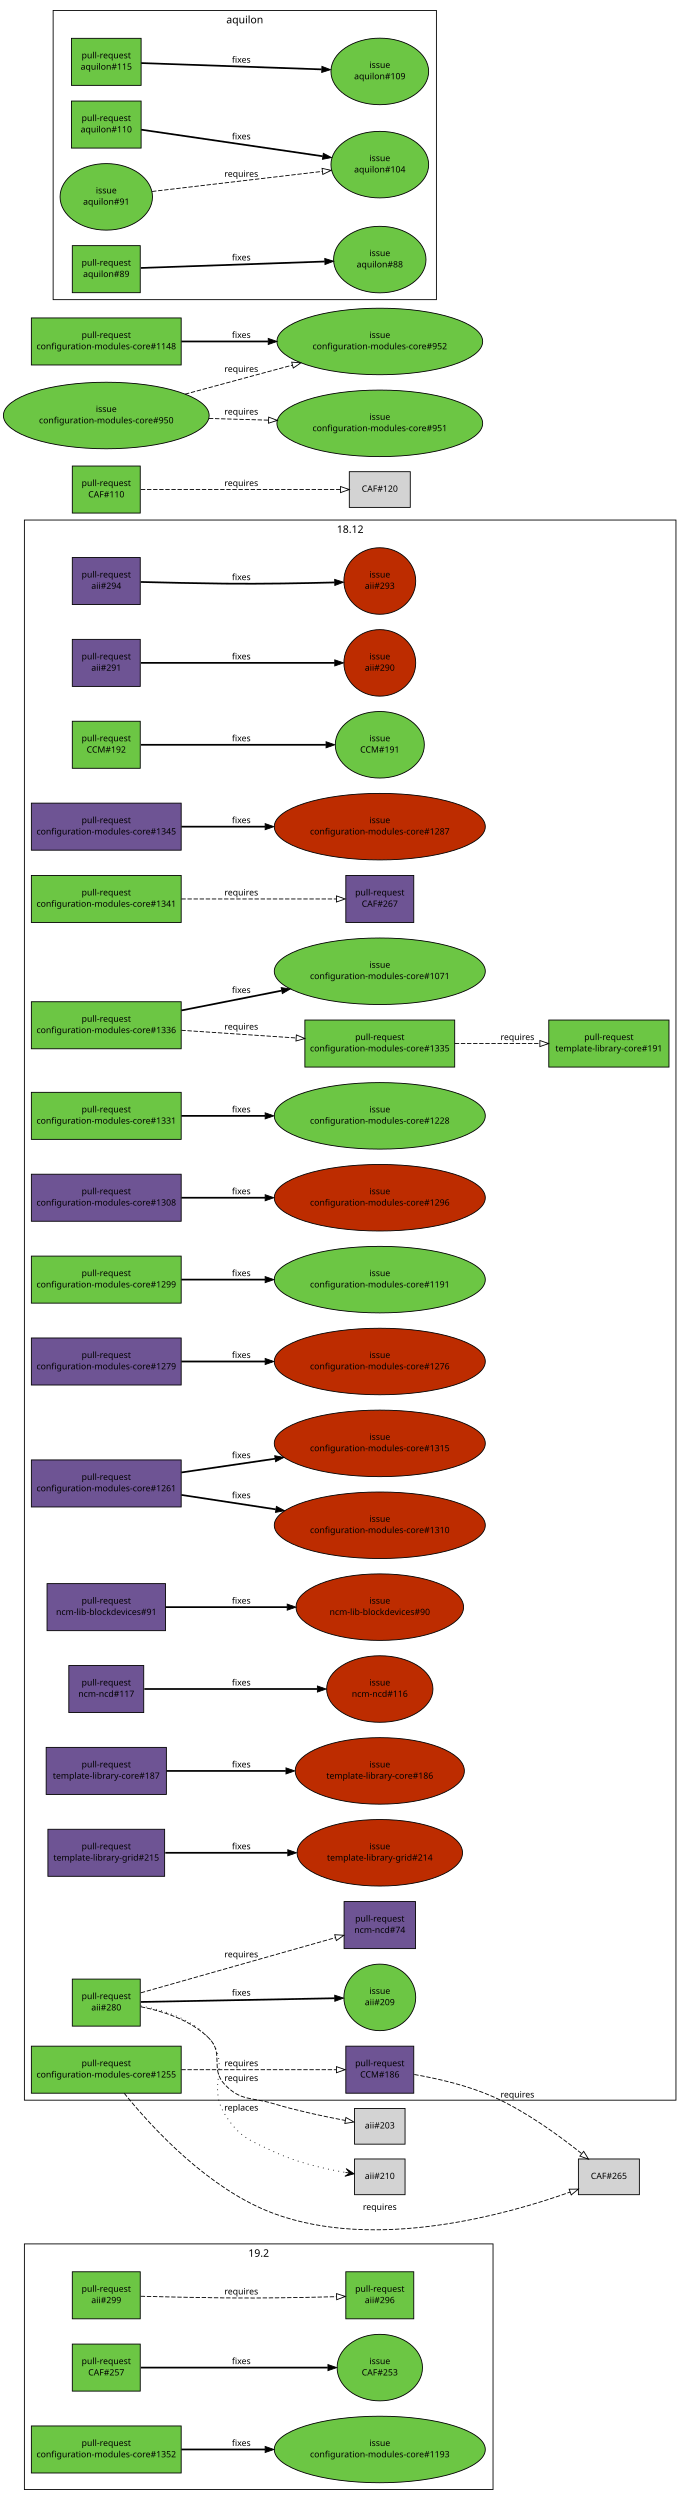
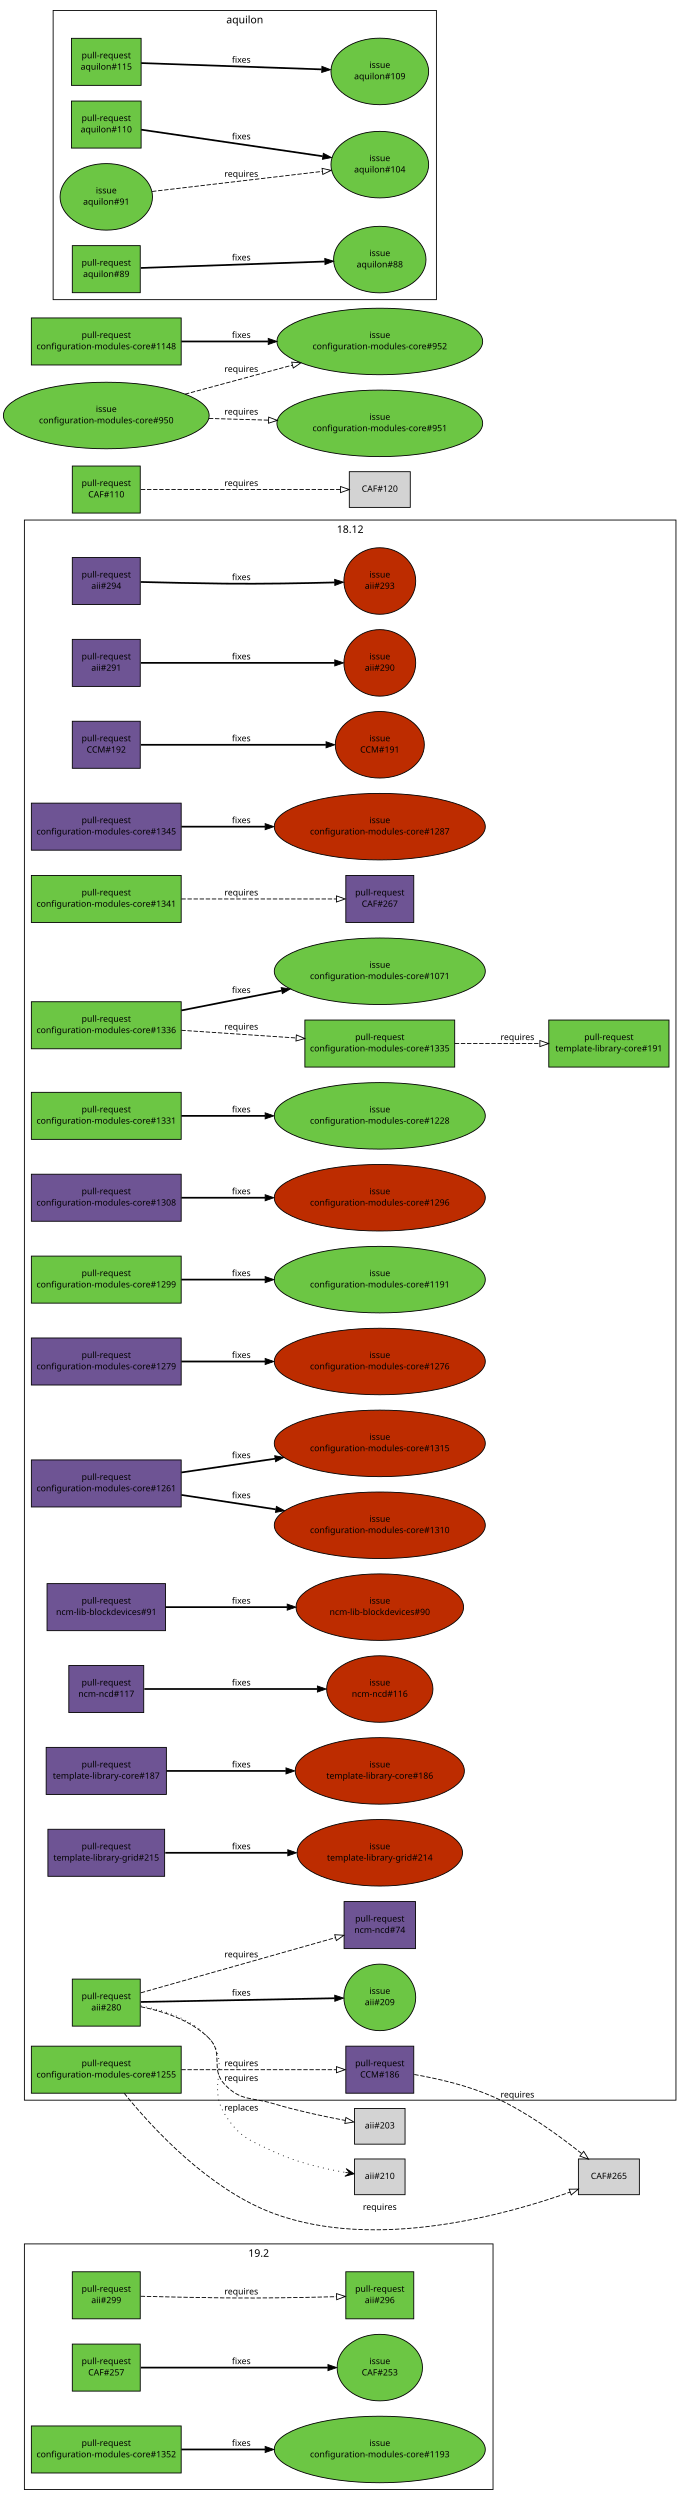
<svg xmlns="http://www.w3.org/2000/svg" xmlns:xlink="http://www.w3.org/1999/xlink" width="788pt" height="2870pt" viewBox="0.00 0.00 788.00 2870.00">
  <g id="graph1" class="graph" transform="scale(1 1) rotate(0) translate(4 2866)">
    <polygon fill="white" stroke="white" points="-4,5 -4,-2866 785,-2866 785,5 -4,5" />
    <g id="graph3" class="cluster">
      <polygon fill="none" stroke="black" points="24,-455 24,-2269 772,-2269 772,-455 24,-455" />
      <text text-anchor="middle" x="398" y="-2254.2" font-family="Sans" font-size="12.00">18.12</text>
    </g>
    <g id="graph4" class="cluster">
      <polygon fill="none" stroke="black" points="24,-8 24,-290 562,-290 562,-8 24,-8" />
      <text text-anchor="middle" x="293" y="-275.2" font-family="Sans" font-size="12.00">19.2</text>
    </g>
    <g id="graph5" class="cluster">
      <polygon fill="none" stroke="black" points="57,-2522 57,-2854 497,-2854 497,-2522 57,-2522" />
      <text text-anchor="middle" x="277" y="-2839.2" font-family="Sans" font-size="12.00">aquilon</text>
    </g>
    <g id="node1" class="node">
      <a xlink:href="https://github.com/quattor/aii/pull/299" xlink:title="aii-dhcp: support optional hostname ip verification" target="_parent">
        <polygon fill="#6cc644" stroke="black" points="157,-258 79,-258 79,-204 157,-204 157,-258" />
        <text text-anchor="middle" x="118" y="-235" font-family="Sans" font-size="10.00">pull-request</text>
        <text text-anchor="middle" x="118" y="-222" font-family="Sans" font-size="10.00">aii#299</text>
      </a>
    </g>
    <g id="node3" class="node">
      <a xlink:href="https://github.com/quattor/aii/pull/296" xlink:title="DHCP plugin updates" target="_parent">
        <polygon fill="#6cc644" stroke="black" points="471,-258 393,-258 393,-204 471,-204 471,-258" />
        <text text-anchor="middle" x="432" y="-235" font-family="Sans" font-size="10.00">pull-request</text>
        <text text-anchor="middle" x="432" y="-222" font-family="Sans" font-size="10.00">aii#296</text>
      </a>
    </g>
    <g id="edge2" class="edge">
      <path fill="none" stroke="black" stroke-dasharray="5,2" d="M157.571,-229.897C184.705,-229.197 221.529,-228.358 254,-228 297.318,-227.522 346.561,-228.467 382.256,-229.42" />
      <polygon fill="none" stroke="black" points="382.318,-232.923 392.411,-229.701 382.512,-225.925 382.318,-232.923" />
      <text text-anchor="middle" x="273" y="-232" font-family="Sans" font-size="10.00">requires</text>
    </g>
    <g id="node4" class="node">
      <a xlink:href="https://github.com/quattor/aii/pull/294" xlink:title="aii: ks: disable selinux with kernel param" target="_parent">
        <polygon fill="#6e5494" stroke="black" points="157,-2226 79,-2226 79,-2172 157,-2172 157,-2226" />
        <text text-anchor="middle" x="118" y="-2203" font-family="Sans" font-size="10.00">pull-request</text>
        <text text-anchor="middle" x="118" y="-2190" font-family="Sans" font-size="10.00">aii#294</text>
      </a>
    </g>
    <g id="node6" class="node">
      <a xlink:href="https://github.com/quattor/aii/issues/293" xlink:title="Disabling selinux during OS installation does not work with CentOS 7.5" target="_parent">
        <ellipse fill="#bd2c00" stroke="black" cx="432" cy="-2199" rx="41.217" ry="38.184" />
        <text text-anchor="middle" x="432" y="-2203" font-family="Sans" font-size="10.00">issue</text>
        <text text-anchor="middle" x="432" y="-2190" font-family="Sans" font-size="10.00">aii#293</text>
      </a>
    </g>
    <g id="edge4" class="edge">
      <path fill="none" stroke="black" stroke-width="2" d="M157.571,-2197.9C184.705,-2197.2 221.529,-2196.36 254,-2196 296.474,-2195.53 344.645,-2196.43 380.154,-2197.36" />
      <polygon fill="black" stroke="black" points="380.191,-2200.87 390.282,-2197.64 380.381,-2193.87 380.191,-2200.87" />
      <text text-anchor="middle" x="273" y="-2200" font-family="Sans" font-size="10.00">fixes</text>
    </g>
    <g id="node7" class="node">
      <a xlink:href="https://github.com/quattor/aii/pull/291" xlink:title="aii-installfe: add support for --cdburl" target="_parent">
        <polygon fill="#6e5494" stroke="black" points="157,-2132 79,-2132 79,-2078 157,-2078 157,-2132" />
        <text text-anchor="middle" x="118" y="-2109" font-family="Sans" font-size="10.00">pull-request</text>
        <text text-anchor="middle" x="118" y="-2096" font-family="Sans" font-size="10.00">aii#291</text>
      </a>
    </g>
    <g id="node9" class="node">
      <a xlink:href="https://github.com/quattor/aii/issues/290" xlink:title="18.6.0: aii-installfe should allow to define cdburl" target="_parent">
        <ellipse fill="#bd2c00" stroke="black" cx="432" cy="-2105" rx="41.217" ry="38.184" />
        <text text-anchor="middle" x="432" y="-2109" font-family="Sans" font-size="10.00">issue</text>
        <text text-anchor="middle" x="432" y="-2096" font-family="Sans" font-size="10.00">aii#290</text>
      </a>
    </g>
    <g id="edge6" class="edge">
      <path fill="none" stroke="black" stroke-width="2" d="M157.768,-2105C214.279,-2105 317.868,-2105 380.284,-2105" />
      <polygon fill="black" stroke="black" points="380.31,-2108.5 390.31,-2105 380.31,-2101.5 380.31,-2108.5" />
      <text text-anchor="middle" x="273" y="-2109" font-family="Sans" font-size="10.00">fixes</text>
    </g>
    <g id="node10" class="node">
      <a xlink:href="https://github.com/quattor/aii/pull/280" xlink:title="Support active configuration attribute for plugins" target="_parent">
        <polygon fill="#6cc644" stroke="black" points="157,-594 79,-594 79,-540 157,-540 157,-594" />
        <text text-anchor="middle" x="118" y="-571" font-family="Sans" font-size="10.00">pull-request</text>
        <text text-anchor="middle" x="118" y="-558" font-family="Sans" font-size="10.00">aii#280</text>
      </a>
    </g>
    <g id="node12" class="node">
      <a xlink:href="https://github.com/quattor/aii/issues/209" xlink:title="support ACTIVE_CONFIG" target="_parent">
        <ellipse fill="#6cc644" stroke="black" cx="432" cy="-573" rx="41.217" ry="38.184" />
        <text text-anchor="middle" x="432" y="-577" font-family="Sans" font-size="10.00">issue</text>
        <text text-anchor="middle" x="432" y="-564" font-family="Sans" font-size="10.00">aii#209</text>
      </a>
    </g>
    <g id="edge8" class="edge">
      <path fill="none" stroke="black" stroke-width="2" d="M157.768,-567.76C214.279,-568.84 317.868,-570.819 380.284,-572.012" />
      <polygon fill="black" stroke="black" points="380.244,-575.512 390.31,-572.203 380.378,-568.513 380.244,-575.512" />
      <text text-anchor="middle" x="273" y="-575" font-family="Sans" font-size="10.00">fixes</text>
    </g>
    <g id="node14" class="node">
      <a xlink:href="https://github.com/quattor/ncm-ncd/pull/74" xlink:title="Set the current active config as an attribute to the component" target="_parent">
        <polygon fill="#6e5494" stroke="black" points="473,-683 391,-683 391,-629 473,-629 473,-683" />
        <text text-anchor="middle" x="432" y="-660" font-family="Sans" font-size="10.00">pull-request</text>
        <text text-anchor="middle" x="432" y="-647" font-family="Sans" font-size="10.00">ncm-ncd#74</text>
      </a>
    </g>
    <g id="edge10" class="edge">
      <path fill="none" stroke="black" stroke-dasharray="5,2" d="M157.768,-578.272C214.552,-594.367 318.871,-623.935 381.186,-641.597" />
      <polygon fill="none" stroke="black" points="380.237,-644.966 390.813,-644.326 382.146,-638.231 380.237,-644.966" />
      <text text-anchor="middle" x="273" y="-619" font-family="Sans" font-size="10.00">requires</text>
    </g>
    <g id="node16" class="node">
      <polygon fill="lightgrey" stroke="black" points="461,-445.5 403,-445.5 403,-404.5 461,-404.5 461,-445.5" />
      <text text-anchor="middle" x="432" y="-422.5" font-family="Sans" font-size="10.00">aii#203</text>
    </g>
    <g id="edge12" class="edge">
      <path fill="none" stroke="black" stroke-dasharray="5,2" d="M157.776,-562.215C183.213,-557.192 215.217,-546.929 236,-526 253.529,-508.348 236.827,-490.999 254,-473 272.46,-453.653 284.392,-458.702 310,-451 337.129,-442.841 368.388,-436.231 392.472,-431.718" />
      <polygon fill="none" stroke="black" points="393.116,-435.159 402.322,-429.914 391.855,-428.273 393.116,-435.159" />
      <text text-anchor="middle" x="273" y="-477" font-family="Sans" font-size="10.00">requires</text>
    </g>
    <g id="node18" class="node">
      <polygon fill="lightgrey" stroke="black" points="461,-387.5 403,-387.5 403,-346.5 461,-346.5 461,-387.5" />
      <text text-anchor="middle" x="432" y="-364.5" font-family="Sans" font-size="10.00">aii#210</text>
    </g>
    <g id="edge14" class="edge">
      <path fill="none" stroke="black" stroke-dasharray="1,5" d="M157.518,-563.237C183.514,-558.653 216.261,-548.497 236,-526 262.042,-496.32 233.026,-472.455 254,-439 270.668,-412.413 281.664,-409.482 310,-396 336.06,-383.6 367.844,-376.266 392.437,-372.077" />
      <polygon fill="black" stroke="black" points="402.498,-370.468 393.334,-376.49 397.561,-371.257 392.624,-372.047 392.624,-372.047 392.624,-372.047 397.561,-371.257 391.913,-367.603 402.498,-370.468 402.498,-370.468" />
      <text text-anchor="middle" x="273" y="-443" font-family="Sans" font-size="10.00">replaces</text>
    </g>
    <g id="node19" class="node">
      <a xlink:href="https://github.com/quattor/CAF/pull/257" xlink:title="Process: run process as another user" target="_parent">
        <polygon fill="#6cc644" stroke="black" points="157,-175 79,-175 79,-121 157,-121 157,-175" />
        <text text-anchor="middle" x="118" y="-152" font-family="Sans" font-size="10.00">pull-request</text>
        <text text-anchor="middle" x="118" y="-139" font-family="Sans" font-size="10.00">CAF#257</text>
      </a>
    </g>
    <g id="node21" class="node">
      <a xlink:href="https://github.com/quattor/CAF/issues/253" xlink:title="CAF::Process: Include an option to execute the command as an specific user" target="_parent">
        <ellipse fill="#6cc644" stroke="black" cx="432" cy="-148" rx="48.998" ry="38.184" />
        <text text-anchor="middle" x="432" y="-152" font-family="Sans" font-size="10.00">issue</text>
        <text text-anchor="middle" x="432" y="-139" font-family="Sans" font-size="10.00">CAF#253</text>
      </a>
    </g>
    <g id="edge16" class="edge">
      <path fill="none" stroke="black" stroke-width="2" d="M157.768,-148C211.934,-148 309.353,-148 372.308,-148" />
      <polygon fill="black" stroke="black" points="372.488,-151.5 382.488,-148 372.488,-144.5 372.488,-151.5" />
      <text text-anchor="middle" x="273" y="-152" font-family="Sans" font-size="10.00">fixes</text>
    </g>
    <g id="node22" class="node">
      <a xlink:href="https://github.com/quattor/CAF/pull/110" xlink:title="CAF::Download class: API proposal" target="_parent">
        <polygon fill="#6cc644" stroke="black" points="157,-2331 79,-2331 79,-2277 157,-2277 157,-2331" />
        <text text-anchor="middle" x="118" y="-2308" font-family="Sans" font-size="10.00">pull-request</text>
        <text text-anchor="middle" x="118" y="-2295" font-family="Sans" font-size="10.00">CAF#110</text>
      </a>
    </g>
    <g id="node24" class="node">
      <polygon fill="lightgrey" stroke="black" points="467,-2324.5 397,-2324.5 397,-2283.5 467,-2283.5 467,-2324.5" />
      <text text-anchor="middle" x="432" y="-2301.5" font-family="Sans" font-size="10.00">CAF#120</text>
    </g>
    <g id="edge18" class="edge">
      <path fill="none" stroke="black" stroke-dasharray="5,2" d="M157.768,-2304C216.269,-2304 325.221,-2304 386.719,-2304" />
      <polygon fill="none" stroke="black" points="386.897,-2307.5 396.897,-2304 386.897,-2300.5 386.897,-2307.5" />
      <text text-anchor="middle" x="273" y="-2308" font-family="Sans" font-size="10.00">requires</text>
    </g>
    <g id="node25" class="node">
      <a xlink:href="https://github.com/quattor/CCM/pull/192" xlink:title="ccm-purge: close db with close_db" target="_parent">
-         <polygon fill="#6cc644" stroke="black" points="157,-2038 79,-2038 79,-1984 157,-1984 157,-2038" />
+         <polygon fill="#6e5494" stroke="black" points="157,-2038 79,-2038 79,-1984 157,-1984 157,-2038" />
        <text text-anchor="middle" x="118" y="-2015" font-family="Sans" font-size="10.00">pull-request</text>
        <text text-anchor="middle" x="118" y="-2002" font-family="Sans" font-size="10.00">CCM#192</text>
      </a>
    </g>
    <g id="node27" class="node">
      <a xlink:href="https://github.com/quattor/CCM/issues/191" xlink:title="ccm-purge does not work in 18.6" target="_parent">
-         <ellipse fill="#6cc644" stroke="black" cx="432" cy="-2011" rx="51.118" ry="38.184" />
+         <ellipse fill="#bd2c00" stroke="black" cx="432" cy="-2011" rx="51.118" ry="38.184" />
        <text text-anchor="middle" x="432" y="-2015" font-family="Sans" font-size="10.00">issue</text>
        <text text-anchor="middle" x="432" y="-2002" font-family="Sans" font-size="10.00">CCM#191</text>
      </a>
    </g>
    <g id="edge20" class="edge">
      <path fill="none" stroke="black" stroke-width="2" d="M157.768,-2011C211.309,-2011 307.109,-2011 370.114,-2011" />
      <polygon fill="black" stroke="black" points="370.318,-2014.5 380.318,-2011 370.318,-2007.5 370.318,-2014.5" />
      <text text-anchor="middle" x="273" y="-2015" font-family="Sans" font-size="10.00">fixes</text>
    </g>
    <g id="node28" class="node">
      <a xlink:href="https://github.com/quattor/CCM/pull/186" xlink:title="TextRender: add support for jsonpretty type" target="_parent">
        <polygon fill="#6e5494" stroke="black" points="471,-517 393,-517 393,-463 471,-463 471,-517" />
        <text text-anchor="middle" x="432" y="-494" font-family="Sans" font-size="10.00">pull-request</text>
        <text text-anchor="middle" x="432" y="-481" font-family="Sans" font-size="10.00">CCM#186</text>
      </a>
    </g>
    <g id="node30" class="node">
      <polygon fill="lightgrey" stroke="black" points="730,-387.5 660,-387.5 660,-346.5 730,-346.5 730,-387.5" />
      <text text-anchor="middle" x="695" y="-364.5" font-family="Sans" font-size="10.00">CAF#265</text>
    </g>
    <g id="edge22" class="edge">
      <path fill="none" stroke="black" stroke-dasharray="5,2" d="M471.628,-484.477C498.038,-479.86 533.077,-471.903 562,-459 599.712,-442.176 637.993,-414.315 663.74,-393.653" />
      <polygon fill="none" stroke="black" points="666.096,-396.248 671.643,-387.221 661.678,-390.819 666.096,-396.248" />
      <text text-anchor="middle" x="590" y="-458" font-family="Sans" font-size="10.00">requires</text>
    </g>
    <g id="node31" class="node">
      <a xlink:href="https://github.com/quattor/configuration-modules-core/pull/1352" xlink:title="Tighten up schema and use choice for options" target="_parent">
        <polygon fill="#6cc644" stroke="black" points="204,-81 32,-81 32,-27 204,-27 204,-81" />
        <text text-anchor="middle" x="118" y="-58" font-family="Sans" font-size="10.00">pull-request</text>
        <text text-anchor="middle" x="118" y="-45" font-family="Sans" font-size="10.00">configuration-modules-core#1352</text>
      </a>
    </g>
    <g id="node33" class="node">
      <a xlink:href="https://github.com/quattor/configuration-modules-core/issues/1193" xlink:title="ncm-metaconfig: rsyslog: Tighten up schema" target="_parent">
        <ellipse fill="#6cc644" stroke="black" cx="432" cy="-54" rx="121.122" ry="38.184" />
        <text text-anchor="middle" x="432" y="-58" font-family="Sans" font-size="10.00">issue</text>
        <text text-anchor="middle" x="432" y="-45" font-family="Sans" font-size="10.00">configuration-modules-core#1193</text>
      </a>
    </g>
    <g id="edge24" class="edge">
      <path fill="none" stroke="black" stroke-width="2" d="M204.217,-54C233.916,-54 267.888,-54 300.372,-54" />
      <polygon fill="black" stroke="black" points="300.399,-57.5 310.399,-54 300.399,-50.5 300.399,-57.5" />
      <text text-anchor="middle" x="273" y="-58" font-family="Sans" font-size="10.00">fixes</text>
    </g>
    <g id="node34" class="node">
      <a xlink:href="https://github.com/quattor/configuration-modules-core/pull/1345" xlink:title="ncm-metaconfig: add libvirt guests setup" target="_parent">
        <polygon fill="#6e5494" stroke="black" points="204,-1944 32,-1944 32,-1890 204,-1890 204,-1944" />
        <text text-anchor="middle" x="118" y="-1921" font-family="Sans" font-size="10.00">pull-request</text>
        <text text-anchor="middle" x="118" y="-1908" font-family="Sans" font-size="10.00">configuration-modules-core#1345</text>
      </a>
    </g>
    <g id="node36" class="node">
      <a xlink:href="https://github.com/quattor/configuration-modules-core/issues/1287" xlink:title="ncm-metaconfig: add libvirtd libvirt-guests configuration" target="_parent">
        <ellipse fill="#bd2c00" stroke="black" cx="432" cy="-1917" rx="121.122" ry="38.184" />
        <text text-anchor="middle" x="432" y="-1921" font-family="Sans" font-size="10.00">issue</text>
        <text text-anchor="middle" x="432" y="-1908" font-family="Sans" font-size="10.00">configuration-modules-core#1287</text>
      </a>
    </g>
    <g id="edge26" class="edge">
      <path fill="none" stroke="black" stroke-width="2" d="M204.217,-1917C233.916,-1917 267.888,-1917 300.372,-1917" />
      <polygon fill="black" stroke="black" points="300.399,-1920.5 310.399,-1917 300.399,-1913.5 300.399,-1920.5" />
      <text text-anchor="middle" x="273" y="-1921" font-family="Sans" font-size="10.00">fixes</text>
    </g>
    <g id="node37" class="node">
      <a xlink:href="https://github.com/quattor/configuration-modules-core/pull/1341" xlink:title="ncm-metaconfig: switch to CAF::ServiceActions" target="_parent">
        <polygon fill="#6cc644" stroke="black" points="204,-1861 32,-1861 32,-1807 204,-1807 204,-1861" />
        <text text-anchor="middle" x="118" y="-1838" font-family="Sans" font-size="10.00">pull-request</text>
        <text text-anchor="middle" x="118" y="-1825" font-family="Sans" font-size="10.00">configuration-modules-core#1341</text>
      </a>
    </g>
    <g id="node39" class="node">
      <a xlink:href="https://github.com/quattor/CAF/pull/267" xlink:title="ServiceActions: handle multiple service actions" target="_parent">
        <polygon fill="#6e5494" stroke="black" points="471,-1861 393,-1861 393,-1807 471,-1807 471,-1861" />
        <text text-anchor="middle" x="432" y="-1838" font-family="Sans" font-size="10.00">pull-request</text>
        <text text-anchor="middle" x="432" y="-1825" font-family="Sans" font-size="10.00">CAF#267</text>
      </a>
    </g>
    <g id="edge28" class="edge">
      <path fill="none" stroke="black" stroke-dasharray="5,2" d="M204.217,-1834C261.388,-1834 334.397,-1834 382.136,-1834" />
      <polygon fill="none" stroke="black" points="382.221,-1837.5 392.22,-1834 382.22,-1830.5 382.221,-1837.5" />
      <text text-anchor="middle" x="273" y="-1838" font-family="Sans" font-size="10.00">requires</text>
    </g>
    <g id="node40" class="node">
      <a xlink:href="https://github.com/quattor/configuration-modules-core/pull/1336" xlink:title="ncm-network: Add support for CAF::Service actions after changes" target="_parent">
        <polygon fill="#6cc644" stroke="black" points="204,-1716 32,-1716 32,-1662 204,-1662 204,-1716" />
        <text text-anchor="middle" x="118" y="-1693" font-family="Sans" font-size="10.00">pull-request</text>
        <text text-anchor="middle" x="118" y="-1680" font-family="Sans" font-size="10.00">configuration-modules-core#1336</text>
      </a>
    </g>
    <g id="node42" class="node">
      <a xlink:href="https://github.com/quattor/configuration-modules-core/pull/1335" xlink:title="ncm-metaconfig: Remove caf_service_action type to allow reuse" target="_parent">
        <polygon fill="#6cc644" stroke="black" points="518,-1695 346,-1695 346,-1641 518,-1641 518,-1695" />
        <text text-anchor="middle" x="432" y="-1672" font-family="Sans" font-size="10.00">pull-request</text>
        <text text-anchor="middle" x="432" y="-1659" font-family="Sans" font-size="10.00">configuration-modules-core#1335</text>
      </a>
    </g>
    <g id="edge30" class="edge">
      <path fill="none" stroke="black" stroke-dasharray="5,2" d="M204.217,-1683.23C244.975,-1680.51 293.781,-1677.24 335.743,-1674.44" />
      <polygon fill="none" stroke="black" points="336.231,-1677.91 345.975,-1673.75 335.764,-1670.93 336.231,-1677.91" />
      <text text-anchor="middle" x="273" y="-1684" font-family="Sans" font-size="10.00">requires</text>
    </g>
    <g id="node44" class="node">
      <a xlink:href="https://github.com/quattor/configuration-modules-core/issues/1071" xlink:title="ncm-network: support daemons to restart after network changes" target="_parent">
        <ellipse fill="#6cc644" stroke="black" cx="432" cy="-1751" rx="121.122" ry="38.184" />
        <text text-anchor="middle" x="432" y="-1755" font-family="Sans" font-size="10.00">issue</text>
        <text text-anchor="middle" x="432" y="-1742" font-family="Sans" font-size="10.00">configuration-modules-core#1071</text>
      </a>
    </g>
    <g id="edge32" class="edge">
      <path fill="none" stroke="black" stroke-width="2" d="M204.217,-1706.02C239.716,-1713.03 281.322,-1721.25 319.192,-1728.73" />
      <polygon fill="black" stroke="black" points="318.76,-1732.21 329.248,-1730.71 320.116,-1725.34 318.76,-1732.21" />
      <text text-anchor="middle" x="273" y="-1726" font-family="Sans" font-size="10.00">fixes</text>
    </g>
    <g id="node46" class="node">
      <a xlink:href="https://github.com/quattor/template-library-core/pull/191" xlink:title="Allow the caf_service_action to be used by multiple components" target="_parent">
        <polygon fill="#6cc644" stroke="black" points="764,-1695 626,-1695 626,-1641 764,-1641 764,-1695" />
        <text text-anchor="middle" x="695" y="-1672" font-family="Sans" font-size="10.00">pull-request</text>
        <text text-anchor="middle" x="695" y="-1659" font-family="Sans" font-size="10.00">template-library-core#191</text>
      </a>
    </g>
    <g id="edge34" class="edge">
      <path fill="none" stroke="black" stroke-dasharray="5,2" d="M518.116,-1668C549.476,-1668 584.762,-1668 615.52,-1668" />
      <polygon fill="none" stroke="black" points="615.766,-1671.5 625.766,-1668 615.765,-1664.5 615.766,-1671.5" />
      <text text-anchor="middle" x="590" y="-1672" font-family="Sans" font-size="10.00">requires</text>
    </g>
    <g id="node47" class="node">
      <a xlink:href="https://github.com/quattor/configuration-modules-core/pull/1331" xlink:title="ncm-cron: Throw an error if multiple cron jobs are defined with the same name" target="_parent">
        <polygon fill="#6cc644" stroke="black" points="204,-1612 32,-1612 32,-1558 204,-1558 204,-1612" />
        <text text-anchor="middle" x="118" y="-1589" font-family="Sans" font-size="10.00">pull-request</text>
        <text text-anchor="middle" x="118" y="-1576" font-family="Sans" font-size="10.00">configuration-modules-core#1331</text>
      </a>
    </g>
    <g id="node49" class="node">
      <a xlink:href="https://github.com/quattor/configuration-modules-core/issues/1228" xlink:title="ncm-cron: Catch cron entries with duplicate names at build time" target="_parent">
        <ellipse fill="#6cc644" stroke="black" cx="432" cy="-1585" rx="121.122" ry="38.184" />
        <text text-anchor="middle" x="432" y="-1589" font-family="Sans" font-size="10.00">issue</text>
        <text text-anchor="middle" x="432" y="-1576" font-family="Sans" font-size="10.00">configuration-modules-core#1228</text>
      </a>
    </g>
    <g id="edge36" class="edge">
      <path fill="none" stroke="black" stroke-width="2" d="M204.217,-1585C233.916,-1585 267.888,-1585 300.372,-1585" />
      <polygon fill="black" stroke="black" points="300.399,-1588.5 310.399,-1585 300.399,-1581.5 300.399,-1588.5" />
      <text text-anchor="middle" x="273" y="-1589" font-family="Sans" font-size="10.00">fixes</text>
    </g>
    <g id="node50" class="node">
      <a xlink:href="https://github.com/quattor/configuration-modules-core/pull/1308" xlink:title="ncm-network: no error wrt missing (IPv4) ip and netmask in a pure IPv6 config" target="_parent">
        <polygon fill="#6e5494" stroke="black" points="204,-1518 32,-1518 32,-1464 204,-1464 204,-1518" />
        <text text-anchor="middle" x="118" y="-1495" font-family="Sans" font-size="10.00">pull-request</text>
        <text text-anchor="middle" x="118" y="-1482" font-family="Sans" font-size="10.00">configuration-modules-core#1308</text>
      </a>
    </g>
    <g id="node52" class="node">
      <a xlink:href="https://github.com/quattor/configuration-modules-core/issues/1296" xlink:title="ncm-network: Returns an error when an interface is configured as IPv6 only" target="_parent">
        <ellipse fill="#bd2c00" stroke="black" cx="432" cy="-1491" rx="121.122" ry="38.184" />
        <text text-anchor="middle" x="432" y="-1495" font-family="Sans" font-size="10.00">issue</text>
        <text text-anchor="middle" x="432" y="-1482" font-family="Sans" font-size="10.00">configuration-modules-core#1296</text>
      </a>
    </g>
    <g id="edge38" class="edge">
      <path fill="none" stroke="black" stroke-width="2" d="M204.217,-1491C233.916,-1491 267.888,-1491 300.372,-1491" />
      <polygon fill="black" stroke="black" points="300.399,-1494.5 310.399,-1491 300.399,-1487.5 300.399,-1494.5" />
      <text text-anchor="middle" x="273" y="-1495" font-family="Sans" font-size="10.00">fixes</text>
    </g>
    <g id="node53" class="node">
      <a xlink:href="https://github.com/quattor/configuration-modules-core/pull/1299" xlink:title="ncm-sysconfig: Automatically quote values containing whitespace" target="_parent">
        <polygon fill="#6cc644" stroke="black" points="204,-1424 32,-1424 32,-1370 204,-1370 204,-1424" />
        <text text-anchor="middle" x="118" y="-1401" font-family="Sans" font-size="10.00">pull-request</text>
        <text text-anchor="middle" x="118" y="-1388" font-family="Sans" font-size="10.00">configuration-modules-core#1299</text>
      </a>
    </g>
    <g id="node55" class="node">
      <a xlink:href="https://github.com/quattor/configuration-modules-core/issues/1191" xlink:title="ncm-sysconfig: Values should be quoted" target="_parent">
        <ellipse fill="#6cc644" stroke="black" cx="432" cy="-1397" rx="121.122" ry="38.184" />
        <text text-anchor="middle" x="432" y="-1401" font-family="Sans" font-size="10.00">issue</text>
        <text text-anchor="middle" x="432" y="-1388" font-family="Sans" font-size="10.00">configuration-modules-core#1191</text>
      </a>
    </g>
    <g id="edge40" class="edge">
      <path fill="none" stroke="black" stroke-width="2" d="M204.217,-1397C233.916,-1397 267.888,-1397 300.372,-1397" />
      <polygon fill="black" stroke="black" points="300.399,-1400.5 310.399,-1397 300.399,-1393.5 300.399,-1400.5" />
      <text text-anchor="middle" x="273" y="-1401" font-family="Sans" font-size="10.00">fixes</text>
    </g>
    <g id="node56" class="node">
      <a xlink:href="https://github.com/quattor/configuration-modules-core/pull/1279" xlink:title="ncm-metaconfig: ganeshav2 add include" target="_parent">
        <polygon fill="#6e5494" stroke="black" points="204,-1330 32,-1330 32,-1276 204,-1276 204,-1330" />
        <text text-anchor="middle" x="118" y="-1307" font-family="Sans" font-size="10.00">pull-request</text>
        <text text-anchor="middle" x="118" y="-1294" font-family="Sans" font-size="10.00">configuration-modules-core#1279</text>
      </a>
    </g>
    <g id="node58" class="node">
      <a xlink:href="https://github.com/quattor/configuration-modules-core/issues/1276" xlink:title="ncm-metaconfig: Ganesha v2 %include option is missing" target="_parent">
        <ellipse fill="#bd2c00" stroke="black" cx="432" cy="-1303" rx="121.122" ry="38.184" />
        <text text-anchor="middle" x="432" y="-1307" font-family="Sans" font-size="10.00">issue</text>
        <text text-anchor="middle" x="432" y="-1294" font-family="Sans" font-size="10.00">configuration-modules-core#1276</text>
      </a>
    </g>
    <g id="edge42" class="edge">
      <path fill="none" stroke="black" stroke-width="2" d="M204.217,-1303C233.916,-1303 267.888,-1303 300.372,-1303" />
      <polygon fill="black" stroke="black" points="300.399,-1306.5 310.399,-1303 300.399,-1299.5 300.399,-1306.5" />
      <text text-anchor="middle" x="273" y="-1307" font-family="Sans" font-size="10.00">fixes</text>
    </g>
    <g id="node59" class="node">
      <a xlink:href="https://github.com/quattor/configuration-modules-core/pull/1261" xlink:title="ncm-openstack: Include ovs and storage support" target="_parent">
        <polygon fill="#6e5494" stroke="black" points="204,-1190 32,-1190 32,-1136 204,-1136 204,-1190" />
        <text text-anchor="middle" x="118" y="-1167" font-family="Sans" font-size="10.00">pull-request</text>
        <text text-anchor="middle" x="118" y="-1154" font-family="Sans" font-size="10.00">configuration-modules-core#1261</text>
      </a>
    </g>
    <g id="node61" class="node">
      <a xlink:href="https://github.com/quattor/configuration-modules-core/issues/1310" xlink:title="ncm-openstack: add Heat service support" target="_parent">
        <ellipse fill="#bd2c00" stroke="black" cx="432" cy="-1115" rx="121.122" ry="38.184" />
        <text text-anchor="middle" x="432" y="-1119" font-family="Sans" font-size="10.00">issue</text>
        <text text-anchor="middle" x="432" y="-1106" font-family="Sans" font-size="10.00">configuration-modules-core#1310</text>
      </a>
    </g>
    <g id="edge44" class="edge">
      <path fill="none" stroke="black" stroke-width="2" d="M204.217,-1149.82C237.657,-1144.71 276.515,-1138.77 312.565,-1133.26" />
      <polygon fill="black" stroke="black" points="313.296,-1136.69 322.652,-1131.72 312.238,-1129.77 313.296,-1136.69" />
      <text text-anchor="middle" x="273" y="-1146" font-family="Sans" font-size="10.00">fixes</text>
    </g>
    <g id="node63" class="node">
      <a xlink:href="https://github.com/quattor/configuration-modules-core/issues/1315" xlink:title="ncm-openstack: add murano service support" target="_parent">
        <ellipse fill="#bd2c00" stroke="black" cx="432" cy="-1209" rx="121.122" ry="38.184" />
        <text text-anchor="middle" x="432" y="-1213" font-family="Sans" font-size="10.00">issue</text>
        <text text-anchor="middle" x="432" y="-1200" font-family="Sans" font-size="10.00">configuration-modules-core#1315</text>
      </a>
    </g>
    <g id="edge46" class="edge">
      <path fill="none" stroke="black" stroke-width="2" d="M204.217,-1175.63C237.408,-1180.49 275.936,-1186.14 311.76,-1191.39" />
      <polygon fill="black" stroke="black" points="311.383,-1194.87 321.785,-1192.85 312.398,-1187.94 311.383,-1194.87" />
      <text text-anchor="middle" x="273" y="-1192" font-family="Sans" font-size="10.00">fixes</text>
    </g>
    <g id="node64" class="node">
      <a xlink:href="https://github.com/quattor/configuration-modules-core/pull/1255" xlink:title=" ncm-metaconfig: add irods config files" target="_parent">
        <polygon fill="#6cc644" stroke="black" points="204,-517 32,-517 32,-463 204,-463 204,-517" />
        <text text-anchor="middle" x="118" y="-494" font-family="Sans" font-size="10.00">pull-request</text>
        <text text-anchor="middle" x="118" y="-481" font-family="Sans" font-size="10.00">configuration-modules-core#1255</text>
      </a>
    </g>
    <g id="edge50" class="edge">
      <path fill="none" stroke="black" stroke-dasharray="5,2" d="M204.217,-490C261.388,-490 334.397,-490 382.136,-490" />
      <polygon fill="none" stroke="black" points="382.221,-493.5 392.22,-490 382.22,-486.5 382.221,-493.5" />
      <text text-anchor="middle" x="273" y="-494" font-family="Sans" font-size="10.00">requires</text>
    </g>
    <g id="edge48" class="edge">
      <path fill="none" stroke="black" stroke-dasharray="5,2" d="M138.576,-462.931C170.314,-423.682 235.408,-352.648 310,-325 427.204,-281.558 577.212,-323.358 650.574,-349.506" />
      <polygon fill="none" stroke="black" points="649.387,-352.799 659.982,-352.925 651.778,-346.22 649.387,-352.799" />
      <text text-anchor="middle" x="432" y="-329" font-family="Sans" font-size="10.00">requires</text>
    </g>
    <g id="node67" class="node">
      <a xlink:href="https://github.com/quattor/configuration-modules-core/pull/1148" xlink:title="ncm-spma: Remove support from groups from spma yumng backend" target="_parent">
        <polygon fill="#6cc644" stroke="black" points="204,-2501 32,-2501 32,-2447 204,-2447 204,-2501" />
        <text text-anchor="middle" x="118" y="-2478" font-family="Sans" font-size="10.00">pull-request</text>
        <text text-anchor="middle" x="118" y="-2465" font-family="Sans" font-size="10.00">configuration-modules-core#1148</text>
      </a>
    </g>
    <g id="node69" class="node">
      <a xlink:href="https://github.com/quattor/configuration-modules-core/issues/952" xlink:title="ncm-spma (yumng): Remove support for package groups" target="_parent">
        <ellipse fill="#6cc644" stroke="black" cx="432" cy="-2474" rx="118.087" ry="38.184" />
        <text text-anchor="middle" x="432" y="-2478" font-family="Sans" font-size="10.00">issue</text>
        <text text-anchor="middle" x="432" y="-2465" font-family="Sans" font-size="10.00">configuration-modules-core#952</text>
      </a>
    </g>
    <g id="edge52" class="edge">
      <path fill="none" stroke="black" stroke-width="2" d="M204.217,-2474C234.903,-2474 270.151,-2474 303.606,-2474" />
      <polygon fill="black" stroke="black" points="303.924,-2477.5 313.924,-2474 303.924,-2470.5 303.924,-2477.5" />
      <text text-anchor="middle" x="273" y="-2478" font-family="Sans" font-size="10.00">fixes</text>
    </g>
    <g id="node70" class="node">
      <a xlink:href="https://github.com/quattor/configuration-modules-core/issues/950" xlink:title="ncm-spma: Remove support for package groups from yum backends" target="_parent">
        <ellipse fill="#6cc644" stroke="black" cx="118" cy="-2389" rx="118.087" ry="38.184" />
        <text text-anchor="middle" x="118" y="-2393" font-family="Sans" font-size="10.00">issue</text>
        <text text-anchor="middle" x="118" y="-2380" font-family="Sans" font-size="10.00">configuration-modules-core#950</text>
      </a>
    </g>
    <g id="edge56" class="edge">
      <path fill="none" stroke="black" stroke-dasharray="5,2" d="M208.401,-2413.47C246.98,-2423.92 292.147,-2436.14 331.747,-2446.86" />
      <polygon fill="none" stroke="black" points="330.855,-2450.25 341.422,-2449.48 332.684,-2443.49 330.855,-2450.25" />
      <text text-anchor="middle" x="273" y="-2439" font-family="Sans" font-size="10.00">requires</text>
    </g>
    <g id="node72" class="node">
      <a xlink:href="https://github.com/quattor/configuration-modules-core/issues/951" xlink:title="ncm-spma (yum): Remove support for package groups" target="_parent">
        <ellipse fill="#6cc644" stroke="black" cx="432" cy="-2380" rx="118.087" ry="38.184" />
        <text text-anchor="middle" x="432" y="-2384" font-family="Sans" font-size="10.00">issue</text>
        <text text-anchor="middle" x="432" y="-2371" font-family="Sans" font-size="10.00">configuration-modules-core#951</text>
      </a>
    </g>
    <g id="edge54" class="edge">
      <path fill="none" stroke="black" stroke-dasharray="5,2" d="M235.815,-2385.62C258.074,-2384.99 281.456,-2384.31 304.01,-2383.67" />
      <polygon fill="none" stroke="black" points="304.412,-2387.16 314.308,-2383.37 304.212,-2380.16 304.412,-2387.16" />
      <text text-anchor="middle" x="273" y="-2390" font-family="Sans" font-size="10.00">requires</text>
    </g>
    <g id="node74" class="node">
      <a xlink:href="https://github.com/quattor/ncm-lib-blockdevices/pull/91" xlink:title="Filesystem.pm: add option -f to mkfs.xfs" target="_parent">
        <polygon fill="#6e5494" stroke="black" points="186,-1048 50,-1048 50,-994 186,-994 186,-1048" />
        <text text-anchor="middle" x="118" y="-1025" font-family="Sans" font-size="10.00">pull-request</text>
        <text text-anchor="middle" x="118" y="-1012" font-family="Sans" font-size="10.00">ncm-lib-blockdevices#91</text>
      </a>
    </g>
    <g id="node76" class="node">
      <a xlink:href="https://github.com/quattor/ncm-lib-blockdevices/issues/90" xlink:title="Filesystem: mkfs.xfs should be used with -f" target="_parent">
        <ellipse fill="#bd2c00" stroke="black" cx="432" cy="-1021" rx="96.166" ry="38.184" />
        <text text-anchor="middle" x="432" y="-1025" font-family="Sans" font-size="10.00">issue</text>
        <text text-anchor="middle" x="432" y="-1012" font-family="Sans" font-size="10.00">ncm-lib-blockdevices#90</text>
      </a>
    </g>
    <g id="edge58" class="edge">
      <path fill="none" stroke="black" stroke-width="2" d="M186.133,-1021C226.883,-1021 279.543,-1021 325.667,-1021" />
      <polygon fill="black" stroke="black" points="325.708,-1024.5 335.708,-1021 325.708,-1017.5 325.708,-1024.5" />
      <text text-anchor="middle" x="273" y="-1025" font-family="Sans" font-size="10.00">fixes</text>
    </g>
    <g id="node77" class="node">
      <a xlink:href="https://github.com/quattor/ncm-ncd/pull/117" xlink:title="Allow component modules to be loaded from any path" target="_parent">
        <polygon fill="#6e5494" stroke="black" points="161,-954 75,-954 75,-900 161,-900 161,-954" />
        <text text-anchor="middle" x="118" y="-931" font-family="Sans" font-size="10.00">pull-request</text>
        <text text-anchor="middle" x="118" y="-918" font-family="Sans" font-size="10.00">ncm-ncd#117</text>
      </a>
    </g>
    <g id="node79" class="node">
      <a xlink:href="https://github.com/quattor/ncm-ncd/issues/116" xlink:title="hasFile() prevents component modules from being relocated" target="_parent">
        <ellipse fill="#bd2c00" stroke="black" cx="432" cy="-927" rx="61.018" ry="38.184" />
        <text text-anchor="middle" x="432" y="-931" font-family="Sans" font-size="10.00">issue</text>
        <text text-anchor="middle" x="432" y="-918" font-family="Sans" font-size="10.00">ncm-ncd#116</text>
      </a>
    </g>
    <g id="edge60" class="edge">
      <path fill="none" stroke="black" stroke-width="2" d="M161.66,-927C212.954,-927 298.809,-927 360.001,-927" />
      <polygon fill="black" stroke="black" points="360.362,-930.5 370.362,-927 360.362,-923.5 360.362,-930.5" />
      <text text-anchor="middle" x="273" y="-931" font-family="Sans" font-size="10.00">fixes</text>
    </g>
    <g id="node80" class="node">
      <a xlink:href="https://github.com/quattor/template-library-core/pull/187" xlink:title="pan/types: fix incorrect regexp for linux_capability" target="_parent">
        <polygon fill="#6e5494" stroke="black" points="187,-860 49,-860 49,-806 187,-806 187,-860" />
        <text text-anchor="middle" x="118" y="-837" font-family="Sans" font-size="10.00">pull-request</text>
        <text text-anchor="middle" x="118" y="-824" font-family="Sans" font-size="10.00">template-library-core#187</text>
      </a>
    </g>
    <g id="node82" class="node">
      <a xlink:href="https://github.com/quattor/template-library-core/issues/186" xlink:title="18.6.0: linux_capability type regexp incorrect" target="_parent">
        <ellipse fill="#bd2c00" stroke="black" cx="432" cy="-833" rx="97.08" ry="38.184" />
        <text text-anchor="middle" x="432" y="-837" font-family="Sans" font-size="10.00">issue</text>
        <text text-anchor="middle" x="432" y="-824" font-family="Sans" font-size="10.00">template-library-core#186</text>
      </a>
    </g>
    <g id="edge62" class="edge">
      <path fill="none" stroke="black" stroke-width="2" d="M187.297,-833C227.427,-833 278.812,-833 324.125,-833" />
      <polygon fill="black" stroke="black" points="324.295,-836.5 334.295,-833 324.295,-829.5 324.295,-836.5" />
      <text text-anchor="middle" x="273" y="-837" font-family="Sans" font-size="10.00">fixes</text>
    </g>
    <g id="node83" class="node">
      <a xlink:href="https://github.com/quattor/template-library-grid/pull/215" xlink:title="Committing changes running in production at GRIF" target="_parent">
        <polygon fill="#6e5494" stroke="black" points="185,-766 51,-766 51,-712 185,-712 185,-766" />
        <text text-anchor="middle" x="118" y="-743" font-family="Sans" font-size="10.00">pull-request</text>
        <text text-anchor="middle" x="118" y="-730" font-family="Sans" font-size="10.00">template-library-grid#215</text>
      </a>
    </g>
    <g id="node85" class="node">
      <a xlink:href="https://github.com/quattor/template-library-grid/issues/214" xlink:title="features/htcondor/server/groups: voms-clients package renamed" target="_parent">
        <ellipse fill="#bd2c00" stroke="black" cx="432" cy="-739" rx="94.96" ry="38.184" />
        <text text-anchor="middle" x="432" y="-743" font-family="Sans" font-size="10.00">issue</text>
        <text text-anchor="middle" x="432" y="-730" font-family="Sans" font-size="10.00">template-library-grid#214</text>
      </a>
    </g>
    <g id="edge64" class="edge">
      <path fill="none" stroke="black" stroke-width="2" d="M185.747,-739C226.73,-739 279.863,-739 326.279,-739" />
      <polygon fill="black" stroke="black" points="326.381,-742.5 336.381,-739 326.381,-735.5 326.381,-742.5" />
      <text text-anchor="middle" x="273" y="-743" font-family="Sans" font-size="10.00">fixes</text>
    </g>
    <g id="node86" class="node">
      <a xlink:href="https://github.com/quattor/aquilon/pull/115" xlink:title="services: insert service data early in the object template" target="_parent">
        <polygon fill="#6cc644" stroke="black" points="158,-2822 78,-2822 78,-2768 158,-2768 158,-2822" />
        <text text-anchor="middle" x="118" y="-2799" font-family="Sans" font-size="10.00">pull-request</text>
        <text text-anchor="middle" x="118" y="-2786" font-family="Sans" font-size="10.00">aquilon#115</text>
      </a>
    </g>
    <g id="node88" class="node">
      <a xlink:href="https://github.com/quattor/aquilon/issues/109" xlink:title="Why service configuration is included so late in the plenary object?" target="_parent">
        <ellipse fill="#6cc644" stroke="black" cx="432" cy="-2784" rx="56.068" ry="38.184" />
        <text text-anchor="middle" x="432" y="-2788" font-family="Sans" font-size="10.00">issue</text>
        <text text-anchor="middle" x="432" y="-2775" font-family="Sans" font-size="10.00">aquilon#109</text>
      </a>
    </g>
    <g id="edge66" class="edge">
      <path fill="none" stroke="black" stroke-width="2" d="M158.087,-2793.6C210.318,-2791.77 302.376,-2788.54 365.228,-2786.34" />
      <polygon fill="black" stroke="black" points="365.57,-2789.83 375.441,-2785.98 365.325,-2782.83 365.57,-2789.83" />
      <text text-anchor="middle" x="273" y="-2794" font-family="Sans" font-size="10.00">fixes</text>
    </g>
    <g id="node89" class="node">
      <a xlink:href="https://github.com/quattor/aquilon/pull/110" xlink:title="Change site and machine namespace to use continent name" target="_parent">
        <polygon fill="#6cc644" stroke="black" points="158,-2750 78,-2750 78,-2696 158,-2696 158,-2750" />
        <text text-anchor="middle" x="118" y="-2727" font-family="Sans" font-size="10.00">pull-request</text>
        <text text-anchor="middle" x="118" y="-2714" font-family="Sans" font-size="10.00">aquilon#110</text>
      </a>
    </g>
    <g id="node91" class="node">
      <a xlink:href="https://github.com/quattor/aquilon/issues/104" xlink:title="1.12.62: location related templates cannot be used" target="_parent">
        <ellipse fill="#6cc644" stroke="black" cx="432" cy="-2677" rx="56.068" ry="38.184" />
        <text text-anchor="middle" x="432" y="-2681" font-family="Sans" font-size="10.00">issue</text>
        <text text-anchor="middle" x="432" y="-2668" font-family="Sans" font-size="10.00">aquilon#104</text>
      </a>
    </g>
    <g id="edge68" class="edge">
      <path fill="none" stroke="black" stroke-width="2" d="M158.087,-2717.13C210.631,-2709.43 303.481,-2695.83 366.355,-2686.62" />
      <polygon fill="black" stroke="black" points="367.178,-2690.03 376.565,-2685.12 366.163,-2683.11 367.178,-2690.03" />
      <text text-anchor="middle" x="273" y="-2706" font-family="Sans" font-size="10.00">fixes</text>
    </g>
    <g id="node92" class="node">
      <a xlink:href="https://github.com/quattor/aquilon/issues/91" xlink:title="1.12.58: city timezone is not passed to the object template" target="_parent">
        <ellipse fill="#6cc644" stroke="black" cx="118" cy="-2640" rx="53.033" ry="38.184" />
        <text text-anchor="middle" x="118" y="-2644" font-family="Sans" font-size="10.00">issue</text>
        <text text-anchor="middle" x="118" y="-2631" font-family="Sans" font-size="10.00">aquilon#91</text>
      </a>
    </g>
    <g id="edge70" class="edge">
      <path fill="none" stroke="black" stroke-dasharray="5,2" d="M170.557,-2646.19C224.248,-2652.52 307.764,-2662.36 365.906,-2669.21" />
      <polygon fill="none" stroke="black" points="365.751,-2672.72 376.092,-2670.41 366.57,-2665.77 365.751,-2672.72" />
      <text text-anchor="middle" x="273" y="-2663" font-family="Sans" font-size="10.00">requires</text>
    </g>
    <g id="node94" class="node">
      <a xlink:href="https://github.com/quattor/aquilon/pull/89" xlink:title="Broker: pass archetype to the object profile" target="_parent">
        <polygon fill="#6cc644" stroke="black" points="157,-2584 79,-2584 79,-2530 157,-2530 157,-2584" />
        <text text-anchor="middle" x="118" y="-2561" font-family="Sans" font-size="10.00">pull-request</text>
        <text text-anchor="middle" x="118" y="-2548" font-family="Sans" font-size="10.00">aquilon#89</text>
      </a>
    </g>
    <g id="node96" class="node">
      <a xlink:href="https://github.com/quattor/aquilon/issues/88" xlink:title="1.12.58: the broker should pass the archetype to the object template" target="_parent">
        <ellipse fill="#6cc644" stroke="black" cx="432" cy="-2568" rx="53.033" ry="38.184" />
        <text text-anchor="middle" x="432" y="-2572" font-family="Sans" font-size="10.00">issue</text>
        <text text-anchor="middle" x="432" y="-2559" font-family="Sans" font-size="10.00">aquilon#88</text>
      </a>
    </g>
    <g id="edge72" class="edge">
      <path fill="none" stroke="black" stroke-width="2" d="M157.768,-2558.39C210.918,-2560.26 305.713,-2563.58 368.729,-2565.78" />
      <polygon fill="black" stroke="black" points="368.829,-2569.29 378.945,-2566.14 369.074,-2562.29 368.829,-2569.29" />
      <text text-anchor="middle" x="273" y="-2567" font-family="Sans" font-size="10.00">fixes</text>
    </g>
  </g>
</svg>
